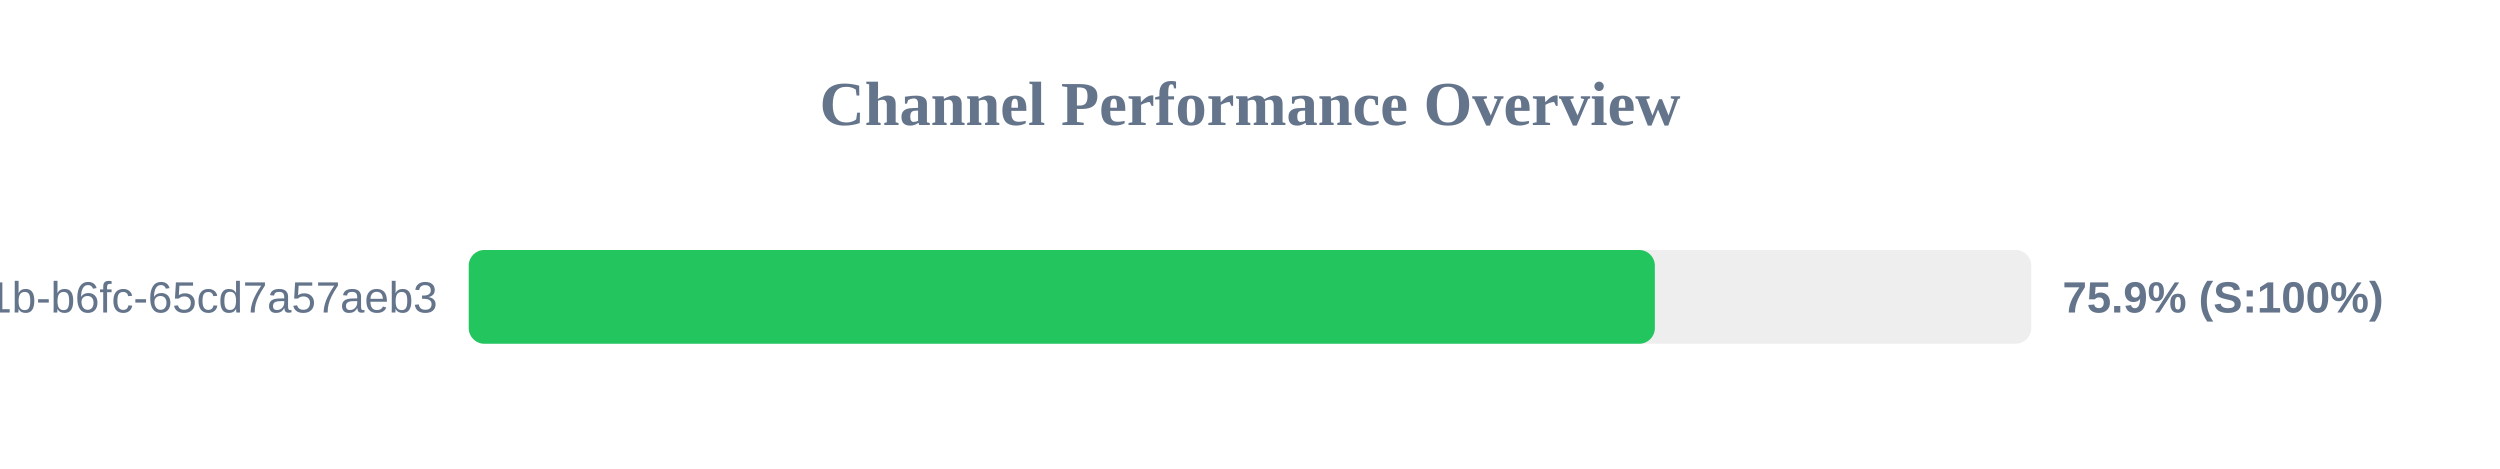
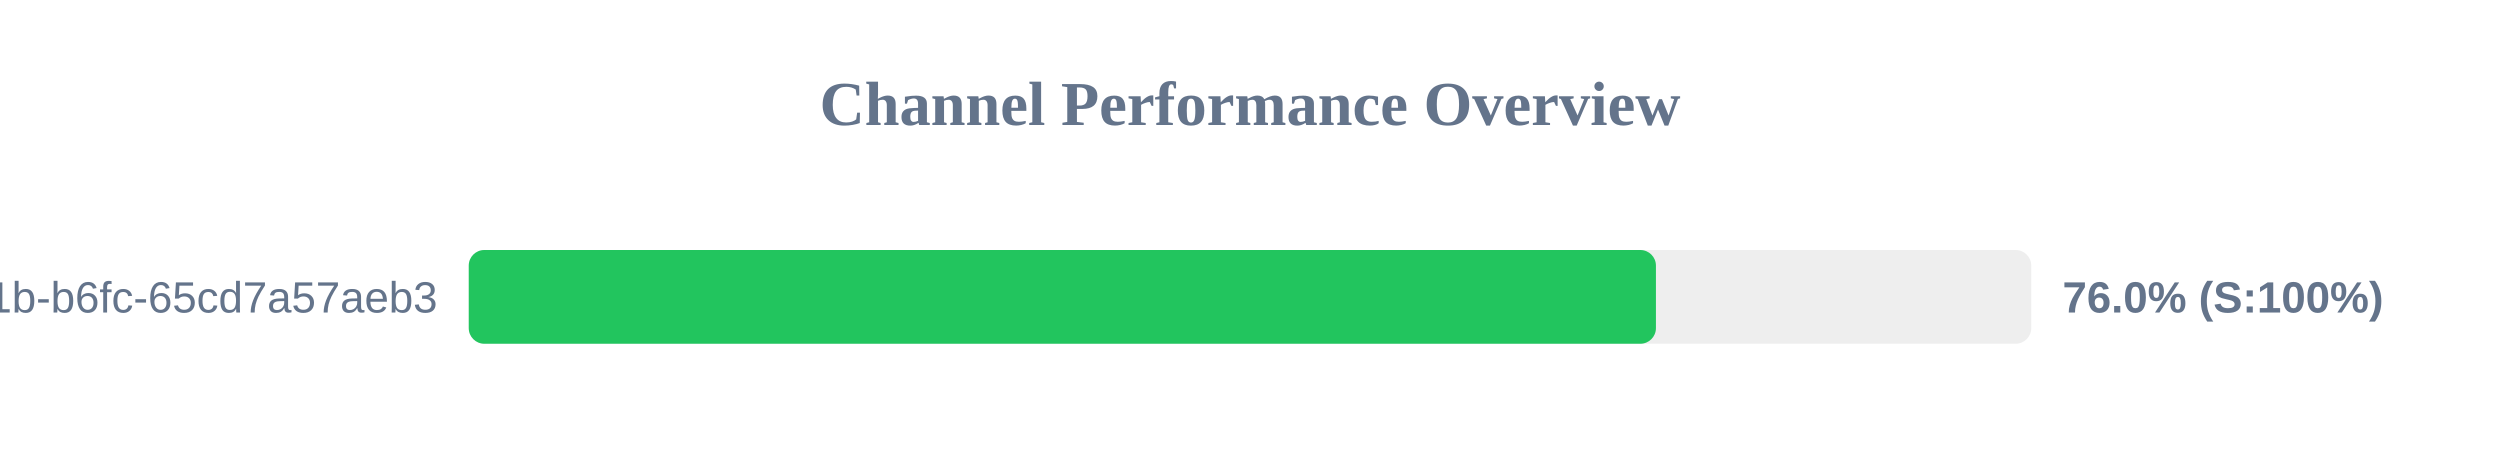
<svg xmlns="http://www.w3.org/2000/svg" width="800" height="150" version="1.1">
  <style>
        .row { font: 14px Arial; fill: #64748b; }
        .score { font: bold 14px Arial; fill: #64748b; }
    </style>
  <text x="400" y="40" text-anchor="middle" font-size="20px" font-weight="bold" fill="#64748b">Channel Performance Overview</text>
  <rect x="150" y="80" width="500" height="30" fill="#eee" rx="5" />
-   <rect x="150" y="80" width="379.55" height="30" fill="#22c55e" rx="5" />
+   <rect x="150" y="80" width="379.9" height="30" fill="#22c55e" rx="5" />
  <text x="140" y="100" text-anchor="end" class="row">?uuid=9c859345-959f-491b-b6fc-65cd7a57aeb3</text>
-   <text x="660" y="100" text-anchor="start" class="score">75.9% (S:100%)</text>
+   <text x="660" y="100" text-anchor="start" class="score">76.0% (S:100%)</text>
</svg>
